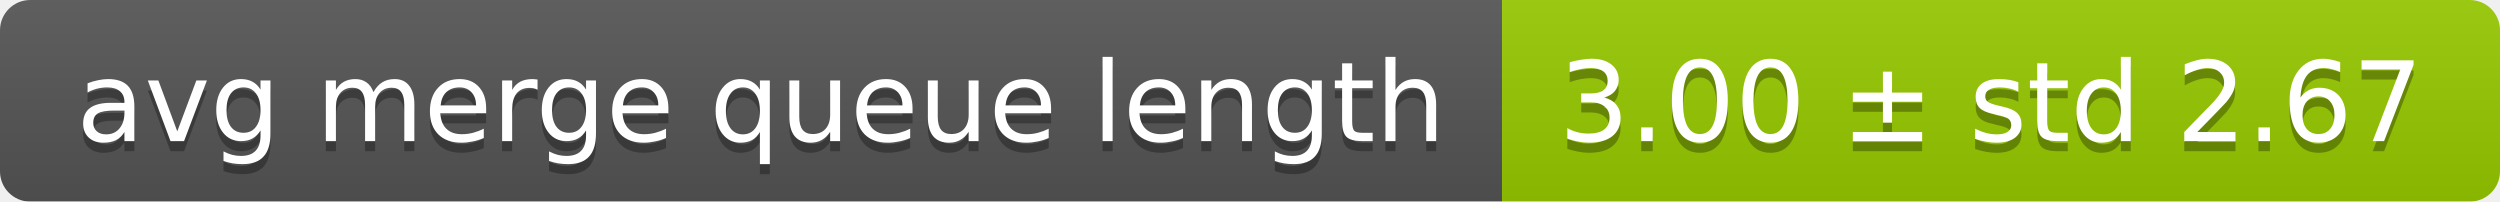
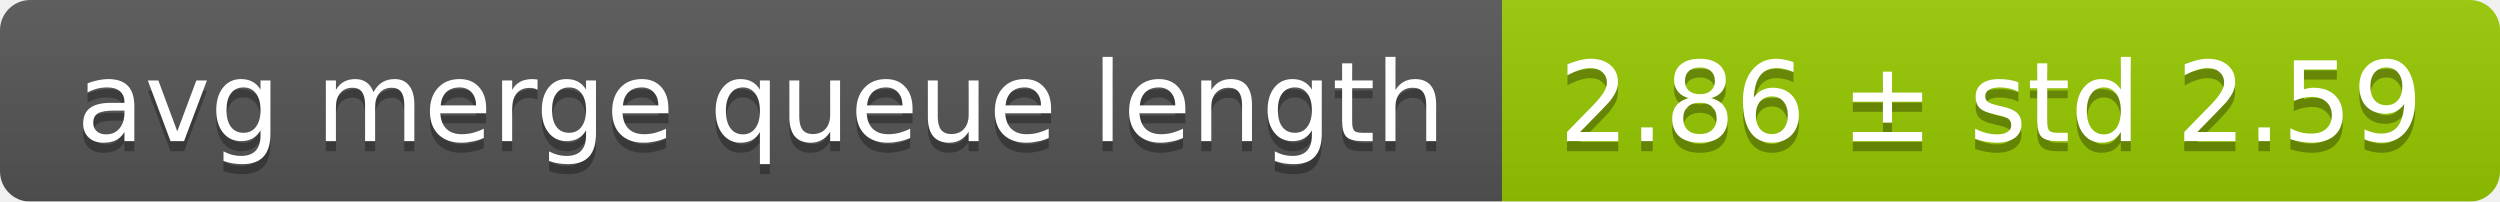
<svg xmlns="http://www.w3.org/2000/svg" width="248" height="20">
  <linearGradient id="smooth" x2="0" y2="100%">
    <stop offset="0" stop-color="#bbb" stop-opacity=".1" />
    <stop offset="1" stop-opacity=".1" />
  </linearGradient>
  <mask id="round">
    <rect width="248" height="20" rx="3" fill="#fff" />
  </mask>
  <g mask="url(#round)">
    <rect width="149" height="20" fill="#555" />
    <rect x="149" width="99" height="20" fill="#97ca00" />
    <rect width="248" height="20" fill="url(#smooth)" />
  </g>
  <g fill="#fff" text-anchor="middle" font-family="DejaVu Sans,Verdana,Geneva,sans-serif" font-size="11">
    <text x="75.5" y="15" fill="#010101" fill-opacity=".3">avg merge queue length</text>
    <text x="75.5" y="14">avg merge queue length</text>
-     <text x="197.5" y="15" fill="#010101" fill-opacity=".3">3.00 ± std 2.67</text>
-     <text x="197.5" y="14">3.00 ± std 2.67</text>
+     <text x="197.5" y="15" fill="#010101" fill-opacity=".3">2.86 ± std 2.59</text>
+     <text x="197.5" y="14">2.86 ± std 2.59</text>
  </g>
</svg>
